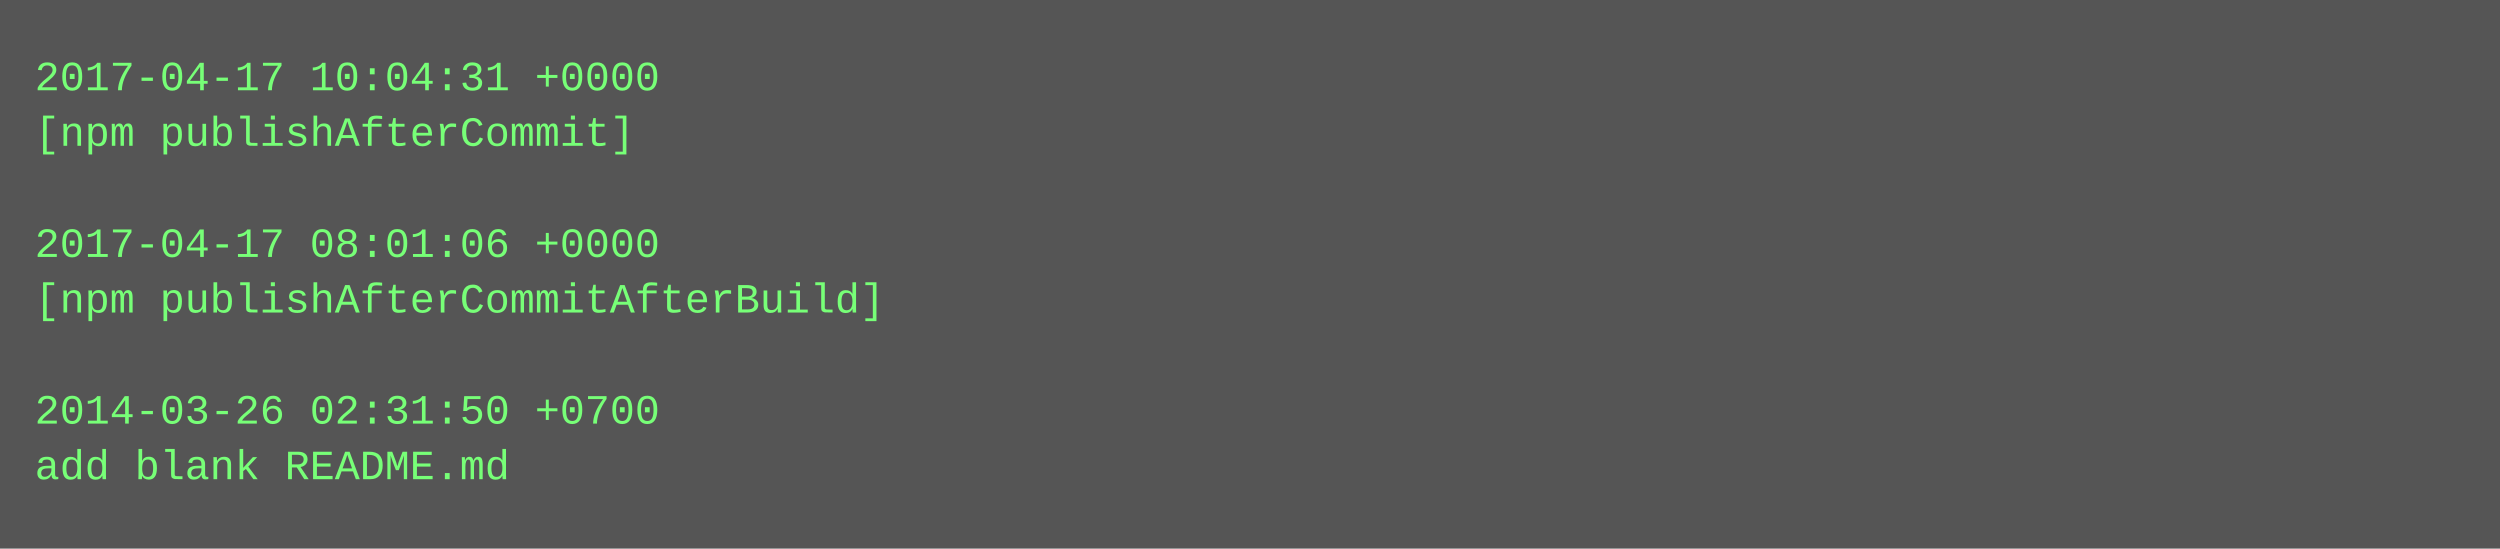
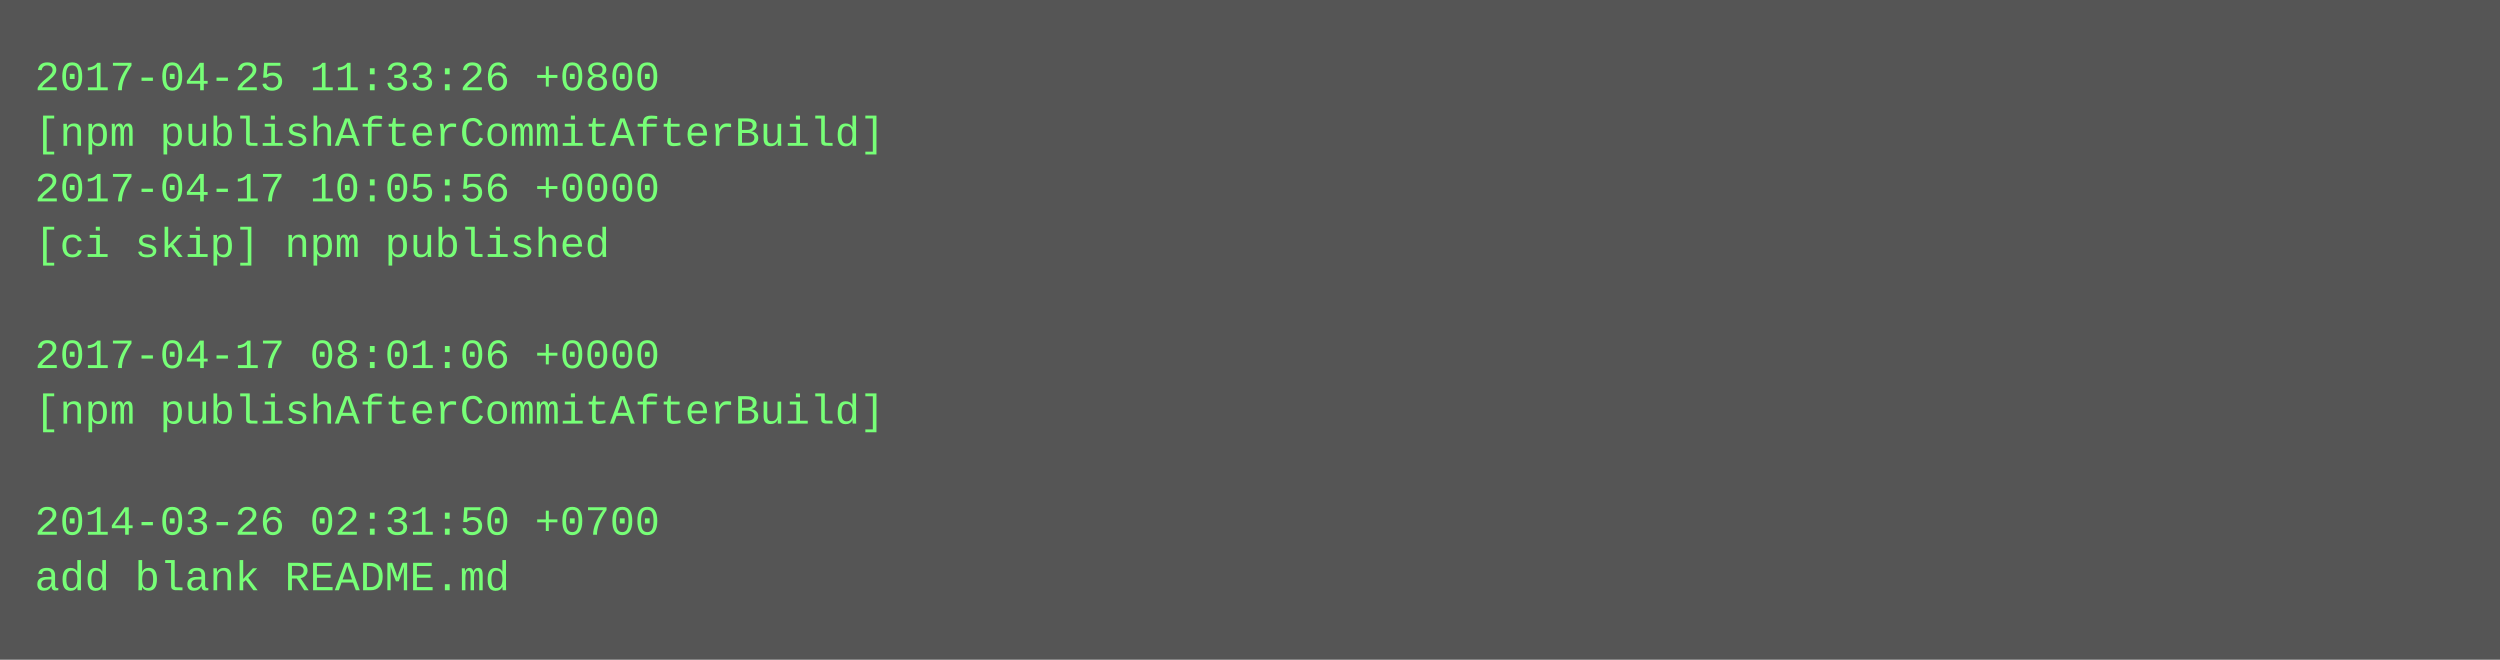
- <svg xmlns="http://www.w3.org/2000/svg" height="158" width="720">
-   <rect height="158" fill="#555" width="720" />
+ <svg xmlns="http://www.w3.org/2000/svg" height="190" width="720">
+   <rect height="190" fill="#555" width="720" />
  <text fill="#7f7" font-family="Courier New" font-size="12" xml:space="preserve">
-     <tspan x="10" y="26">2017-04-17 10:04:31 +0000</tspan>
-     <tspan x="10" y="42">[npm publishAfterCommit]</tspan>
-     <tspan x="10" y="58" />
-     <tspan x="10" y="74">2017-04-17 08:01:06 +0000</tspan>
-     <tspan x="10" y="90">[npm publishAfterCommitAfterBuild]</tspan>
-     <tspan x="10" y="106" />
-     <tspan x="10" y="122">2014-03-26 02:31:50 +0700</tspan>
-     <tspan x="10" y="138">add blank README.md</tspan>
+     <tspan x="10" y="26">2017-04-25 11:33:26 +0800</tspan>
+     <tspan x="10" y="42">[npm publishAfterCommitAfterBuild]</tspan>
+     <tspan x="10" y="58">2017-04-17 10:05:56 +0000</tspan>
+     <tspan x="10" y="74">[ci skip] npm published</tspan>
+     <tspan x="10" y="90" />
+     <tspan x="10" y="106">2017-04-17 08:01:06 +0000</tspan>
+     <tspan x="10" y="122">[npm publishAfterCommitAfterBuild]</tspan>
+     <tspan x="10" y="138" />
+     <tspan x="10" y="154">2014-03-26 02:31:50 +0700</tspan>
+     <tspan x="10" y="170">add blank README.md</tspan>
  </text>
</svg>
